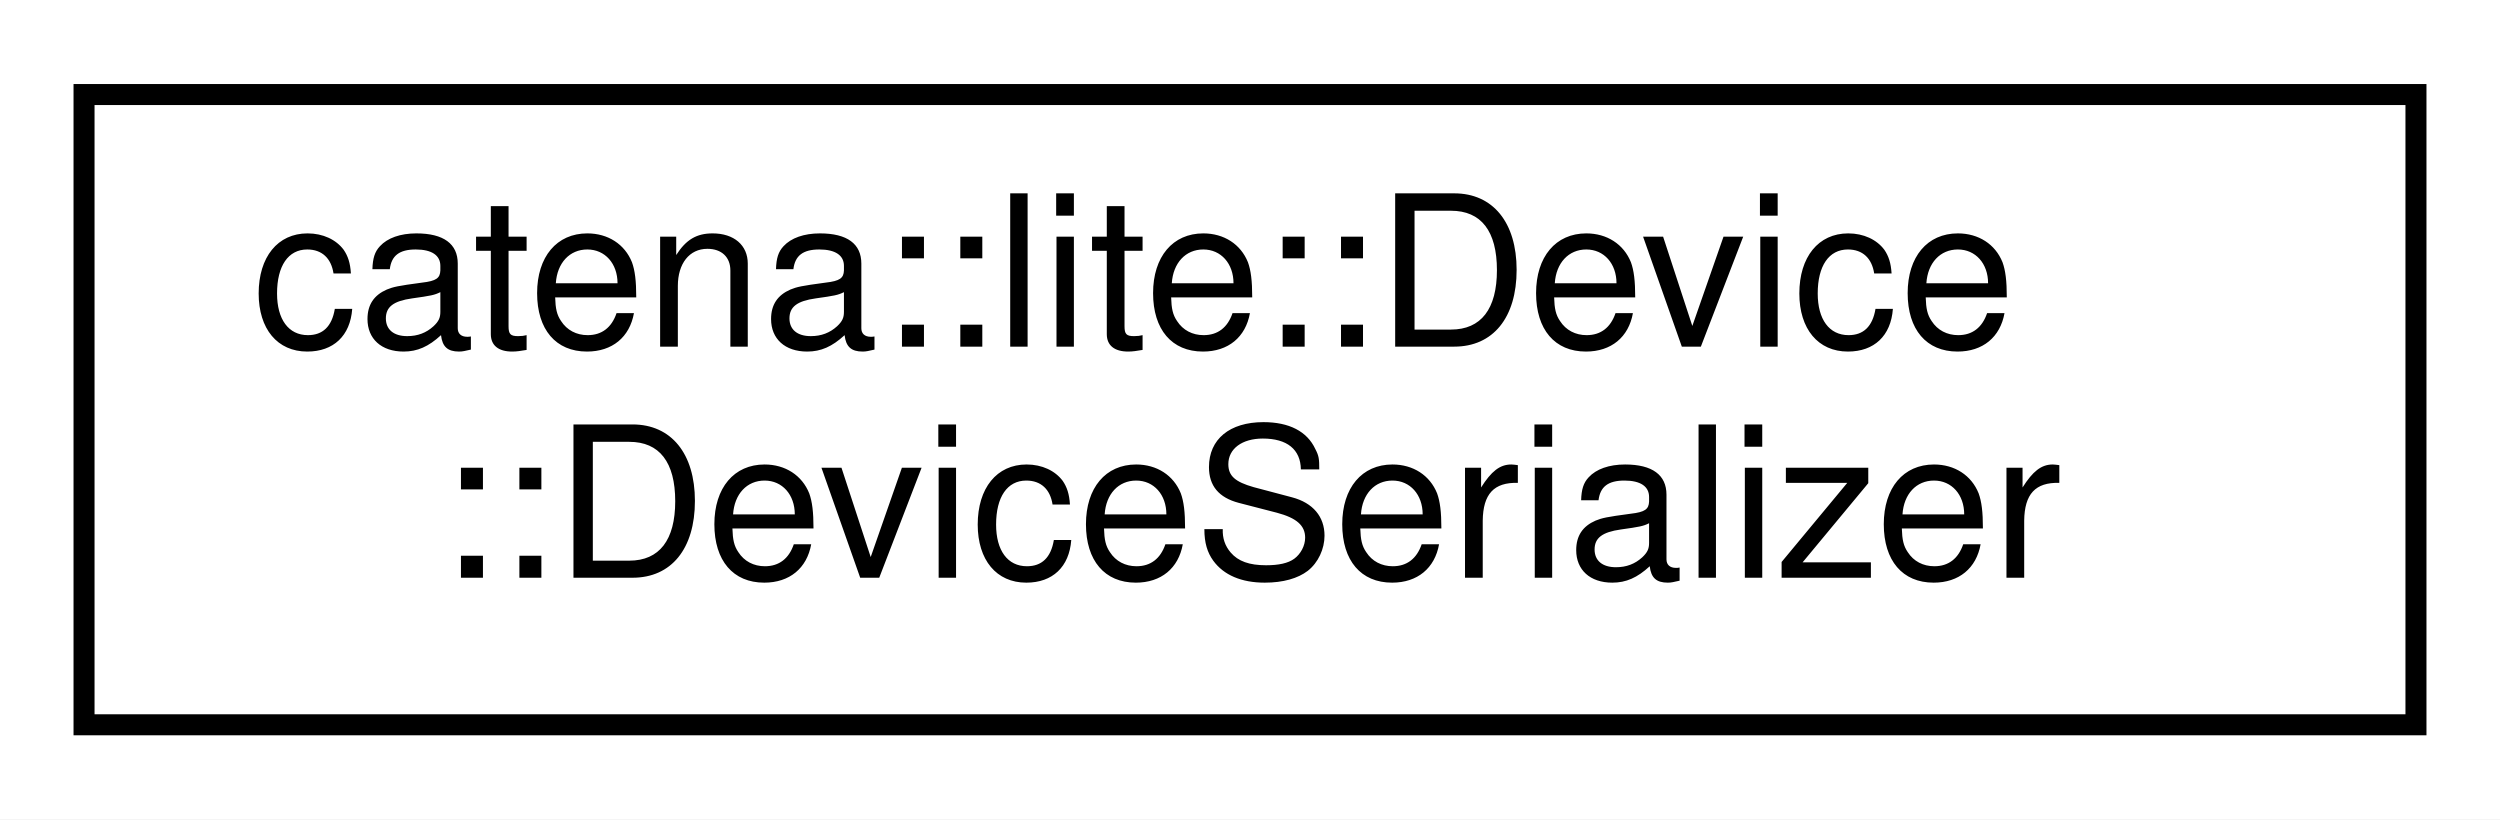
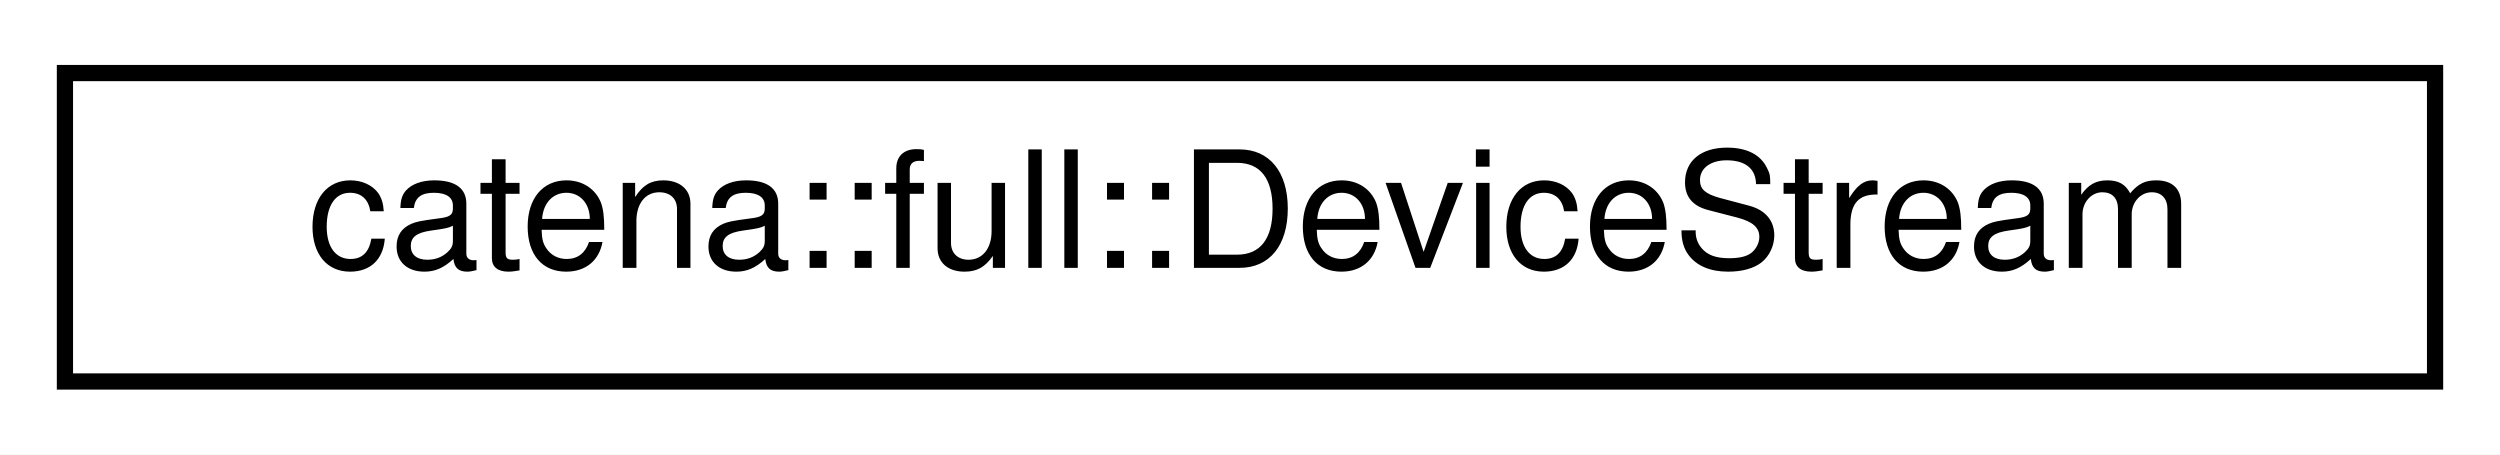
- <svg xmlns="http://www.w3.org/2000/svg" xmlns:xlink="http://www.w3.org/1999/xlink" width="119pt" height="39pt" viewBox="0.00 0.00 119.00 39.00">
-   <g id="graph0" class="graph" transform="scale(1 1) rotate(0) translate(4 35)">
-     <polygon fill="white" stroke="transparent" points="-4,4 -4,-35 115,-35 115,4 -4,4" />
+ <svg xmlns="http://www.w3.org/2000/svg" xmlns:xlink="http://www.w3.org/1999/xlink" width="154pt" height="28pt" viewBox="0.00 0.00 154.00 28.00">
+   <g id="graph0" class="graph" transform="scale(1 1) rotate(0) translate(4 24)">
+     <polygon fill="white" stroke="transparent" points="-4,4 -4,-24 150,-24 150,4 -4,4" />
    <g id="node1" class="node">
      <g id="a_node1">
-         <a xlink:href="classcatena_1_1lite_1_1Device_1_1DeviceSerializer.html" target="_top" xlink:title="DeviceSerializer is a coroutine that serializes the device into a stream of DeviceComponents This str...">
-           <polygon fill="white" stroke="black" points="0,-0.5 0,-30.5 111,-30.5 111,-0.5 0,-0.5" />
-           <text text-anchor="start" x="8" y="-18.5" font-family="Helvetica,sans-Serif" font-size="10.00">catena::lite::Device</text>
-           <text text-anchor="middle" x="55.5" y="-7.5" font-family="Helvetica,sans-Serif" font-size="10.00">::DeviceSerializer</text>
+         <a xlink:href="classcatena_1_1full_1_1DeviceStream.html" target="_top" xlink:title="Breaks device model into components that can be streamed to a client.">
+           <polygon fill="white" stroke="black" points="0,-0.5 0,-19.5 146,-19.5 146,-0.5 0,-0.5" />
+           <text text-anchor="middle" x="73" y="-7.5" font-family="Helvetica,sans-Serif" font-size="10.00">catena::full::DeviceStream</text>
        </a>
      </g>
    </g>
  </g>
</svg>
